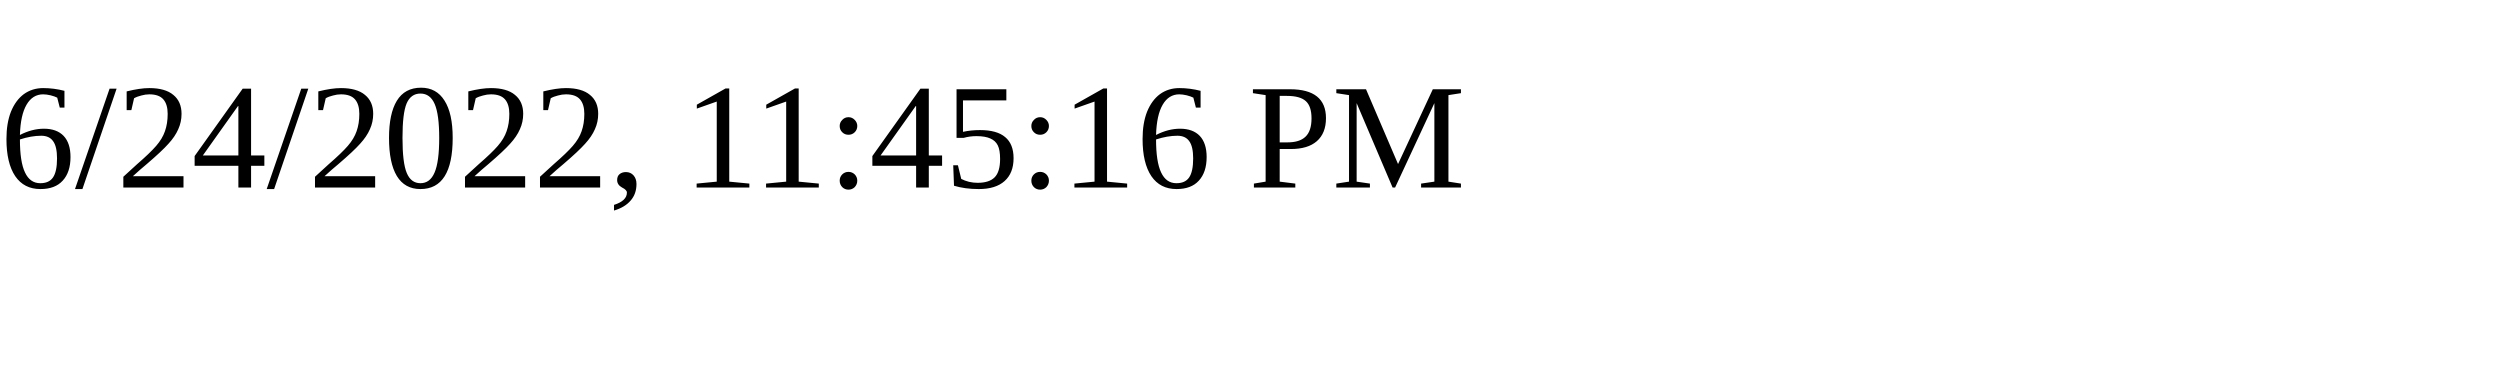
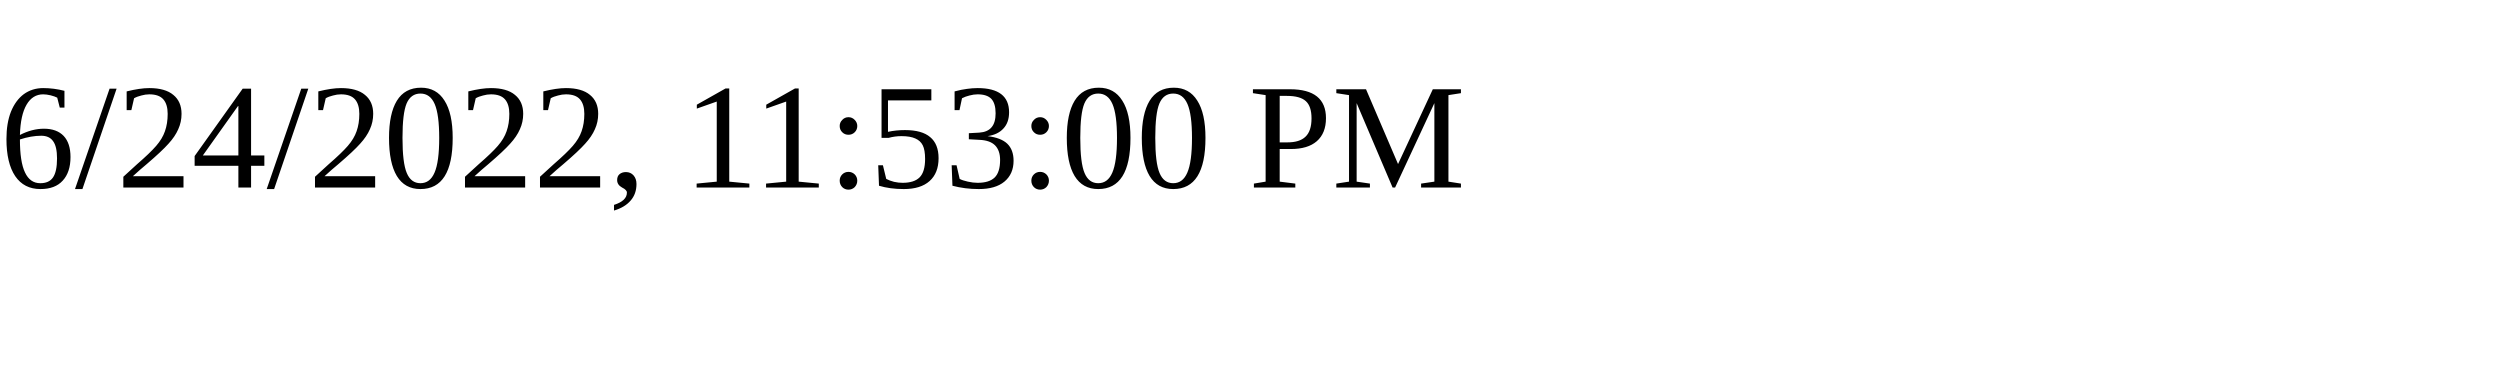
<svg xmlns="http://www.w3.org/2000/svg" height="30" width="200">
-   <text x="0" y="15">6/24/2022, 11:45:16 PM</text>
+   <text x="0" y="15">6/24/2022, 11:53:00 PM</text>
</svg>
